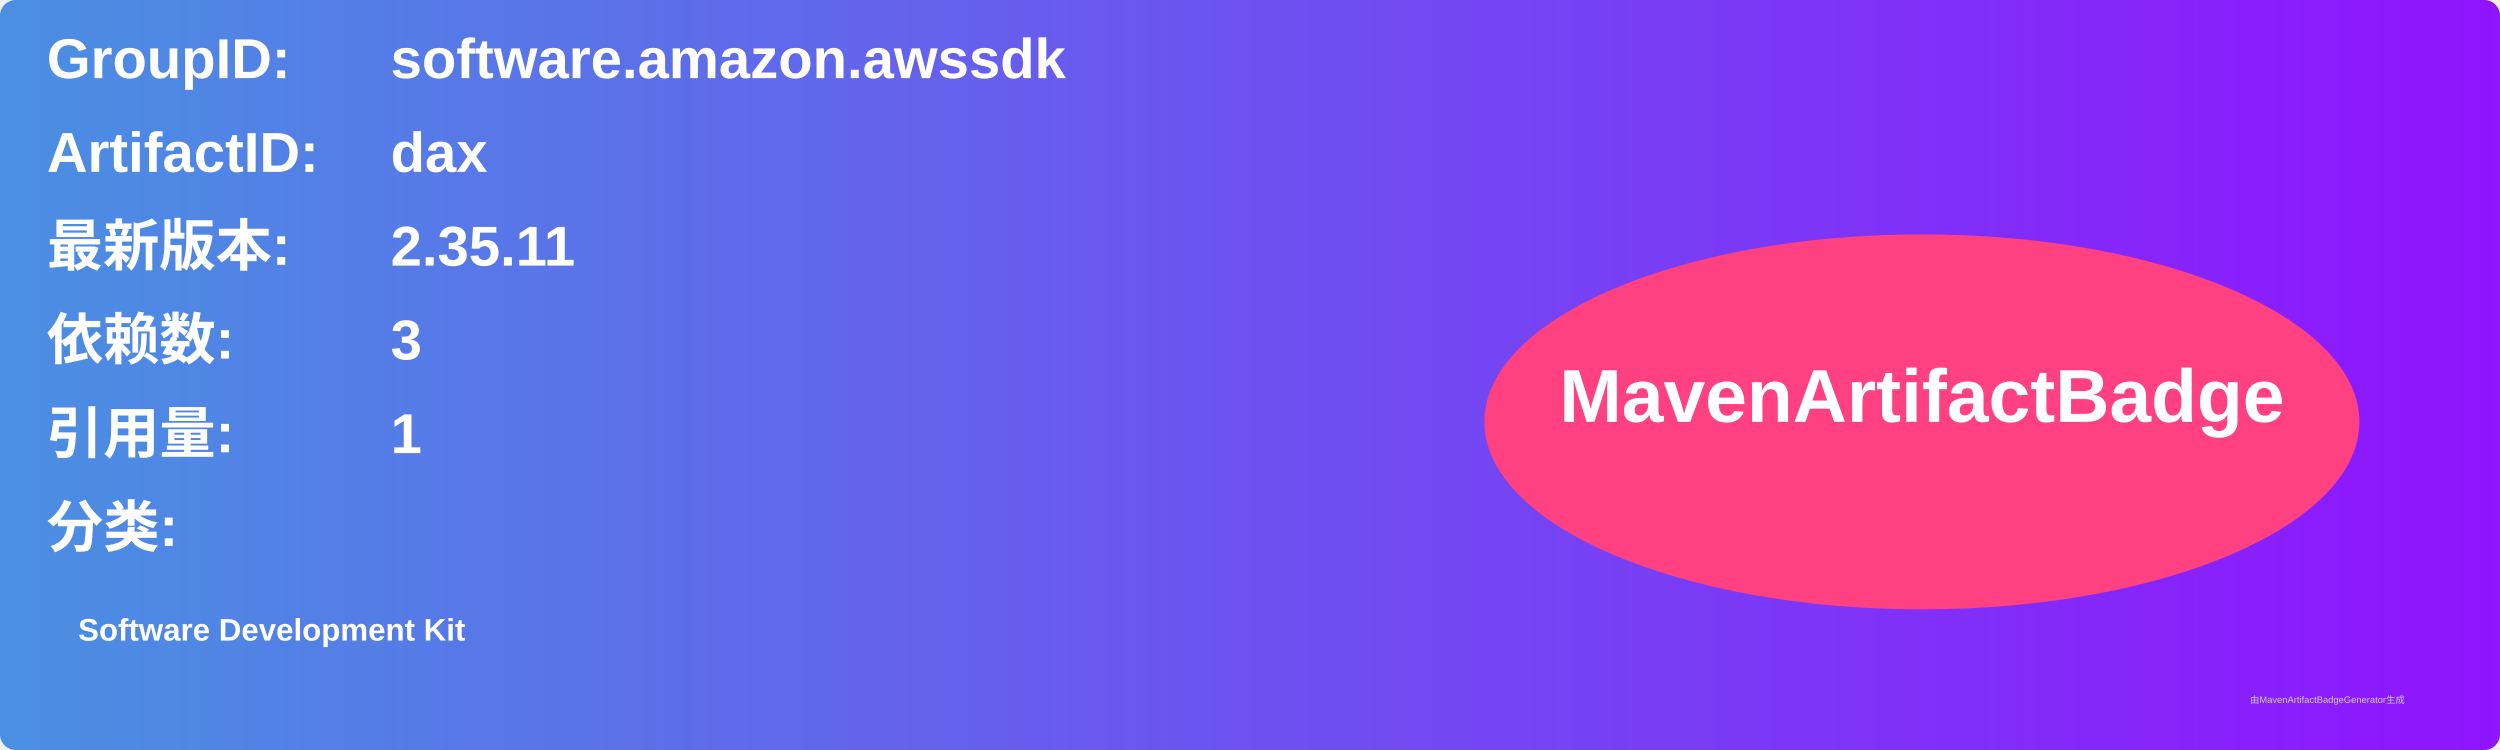
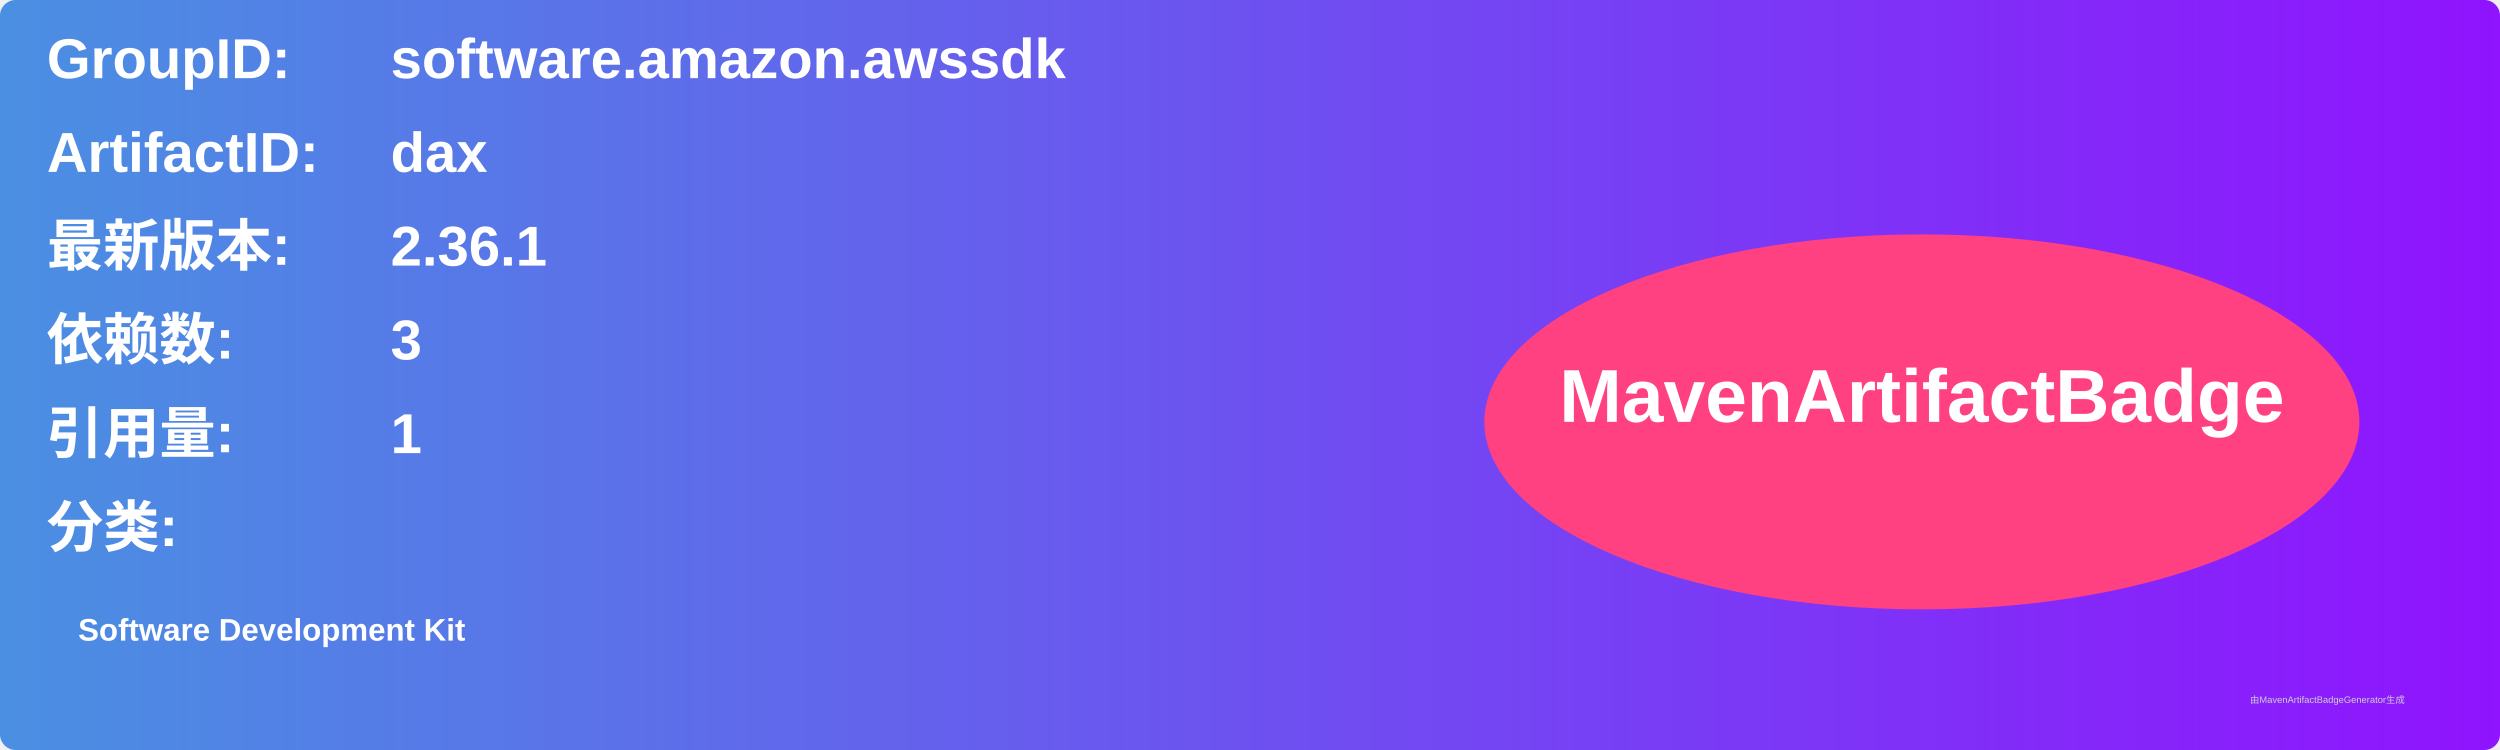
<svg xmlns="http://www.w3.org/2000/svg" width="800" height="240" viewBox="0 0 800 240">
  <linearGradient id="grad" x1="0%" y1="0%" x2="100%" y2="0%">
    <stop offset="0%" stop-color="#4a90e2" />
    <stop offset="100%" stop-color="#9013fe" />
  </linearGradient>
  <rect width="100%" height="100%" rx="5" ry="5" fill="url(#grad)" />
  <g transform="translate(15, 15)">
    <text x="0" y="10" font-family="Arial" font-size="18" fill="white" font-weight="bold" width="260">GroupID:</text>
    <text x="110" y="10" font-family="Arial" font-size="18" fill="white" font-weight="bold" width="460">software.amazon.awssdk</text>
    <text x="0" y="40" font-family="Arial" font-size="18" fill="white" font-weight="bold" width="260">ArtifactID:</text>
    <text x="110" y="40" font-family="Arial" font-size="18" fill="white" font-weight="bold" width="460">dax</text>
    <text x="0" y="70" font-family="Arial" font-size="18" fill="white" font-weight="bold">最新版本:</text>
    <text x="110" y="70" font-family="Arial" font-size="18" fill="white" font-weight="bold">
-       <tspan font-weight="bold">2.35.11</tspan>
+       <tspan font-weight="bold">2.36.1</tspan>
    </text>
    <text x="0" y="100" font-family="Arial" font-size="18" fill="white" font-weight="bold">依赖数: </text>
    <text x="110" y="100" font-family="Arial" font-size="18" fill="white">
      <tspan font-weight="bold">3</tspan>
    </text>
    <text x="0" y="130" font-family="Arial" font-size="18" fill="white" font-weight="bold">引用量: </text>
    <text x="110" y="130" font-family="Arial" font-size="18" fill="white">
      <tspan font-weight="bold">1</tspan>
    </text>
    <text x="0" y="160" font-family="Arial" font-size="18" fill="white" font-weight="bold">分类:</text>
    <text x="10" y="190" font-family="Arial" font-size="10" fill="white">
      <tspan font-weight="bold">Software Development Kit</tspan>
    </text>
    <ellipse cx="600" cy="120" rx="140" ry="60" fill="#ff4081" />
    <text x="600" y="120" text-anchor="middle" font-family="Arial" font-size="24" fill="white" font-weight="bold">MavenArtifactBadge</text>
  </g>
  <text x="720" y="225" font-family="Arial" font-size="3" fill="#d0d0d0">由MavenArtifactBadgeGenerator生成</text>
</svg>
